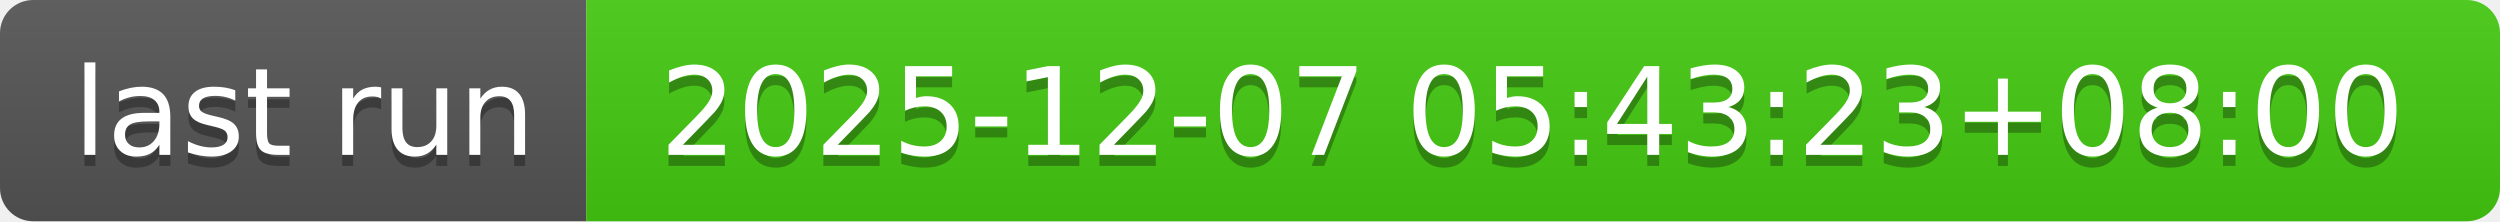
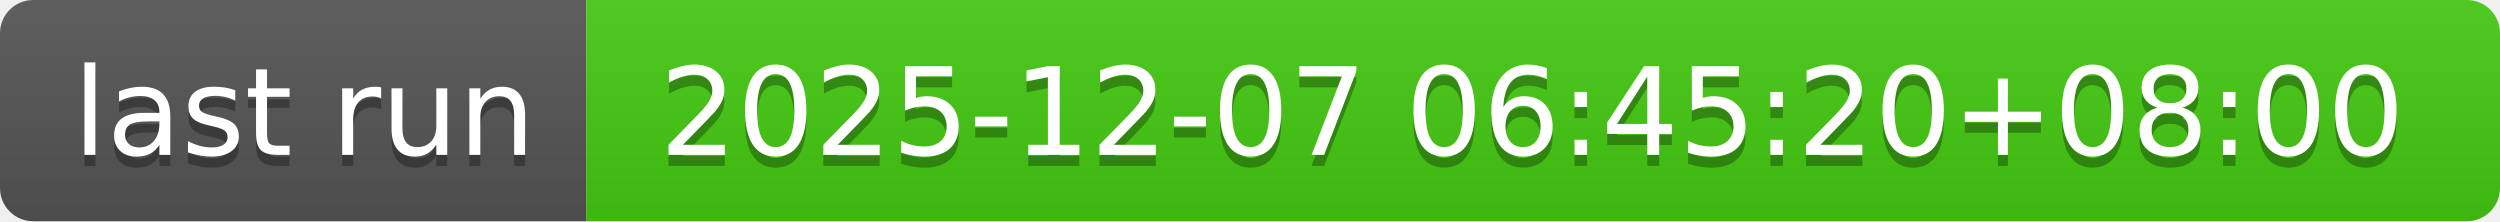
- <svg xmlns="http://www.w3.org/2000/svg" width="226" height="20" role="img" aria-label="last run: 2025-12-07 05:43:23+08:00">
+ <svg xmlns="http://www.w3.org/2000/svg" width="226" height="20" role="img" aria-label="last run: 2025-12-07 06:45:20+08:00">
  <linearGradient id="s" x2="0" y2="100%">
    <stop offset="0" stop-color="#bbb" stop-opacity=".1" />
    <stop offset="1" stop-opacity=".1" />
  </linearGradient>
  <clipPath id="r">
    <rect width="226" height="20" rx="3" fill="#fff" />
  </clipPath>
  <g clip-path="url(#r)">
    <rect width="53" height="20" fill="#555" />
    <rect x="53" width="173" height="20" fill="#4c1" />
    <rect width="226" height="20" fill="url(#s)" />
  </g>
  <g fill="#fff" text-anchor="middle" font-family="Verdana,Geneva,DejaVu Sans,sans-serif" text-rendering="geometricPrecision" font-size="110">
    <text aria-hidden="true" x="275" y="150" fill="#010101" fill-opacity=".3" transform="scale(.1)" textLength="430">last run</text>
    <text x="275" y="140" transform="scale(.1)" fill="#fff" textLength="430">last run</text>
-     <text aria-hidden="true" x="1385" y="150" fill="#010101" fill-opacity=".3" transform="scale(.1)" textLength="1630">2025-12-07 05:43:23+08:00</text>
-     <text x="1385" y="140" transform="scale(.1)" fill="#fff" textLength="1630">2025-12-07 05:43:23+08:00</text>
+     <text aria-hidden="true" x="1385" y="150" fill="#010101" fill-opacity=".3" transform="scale(.1)" textLength="1630">2025-12-07 06:45:20+08:00</text>
+     <text x="1385" y="140" transform="scale(.1)" fill="#fff" textLength="1630">2025-12-07 06:45:20+08:00</text>
  </g>
</svg>
